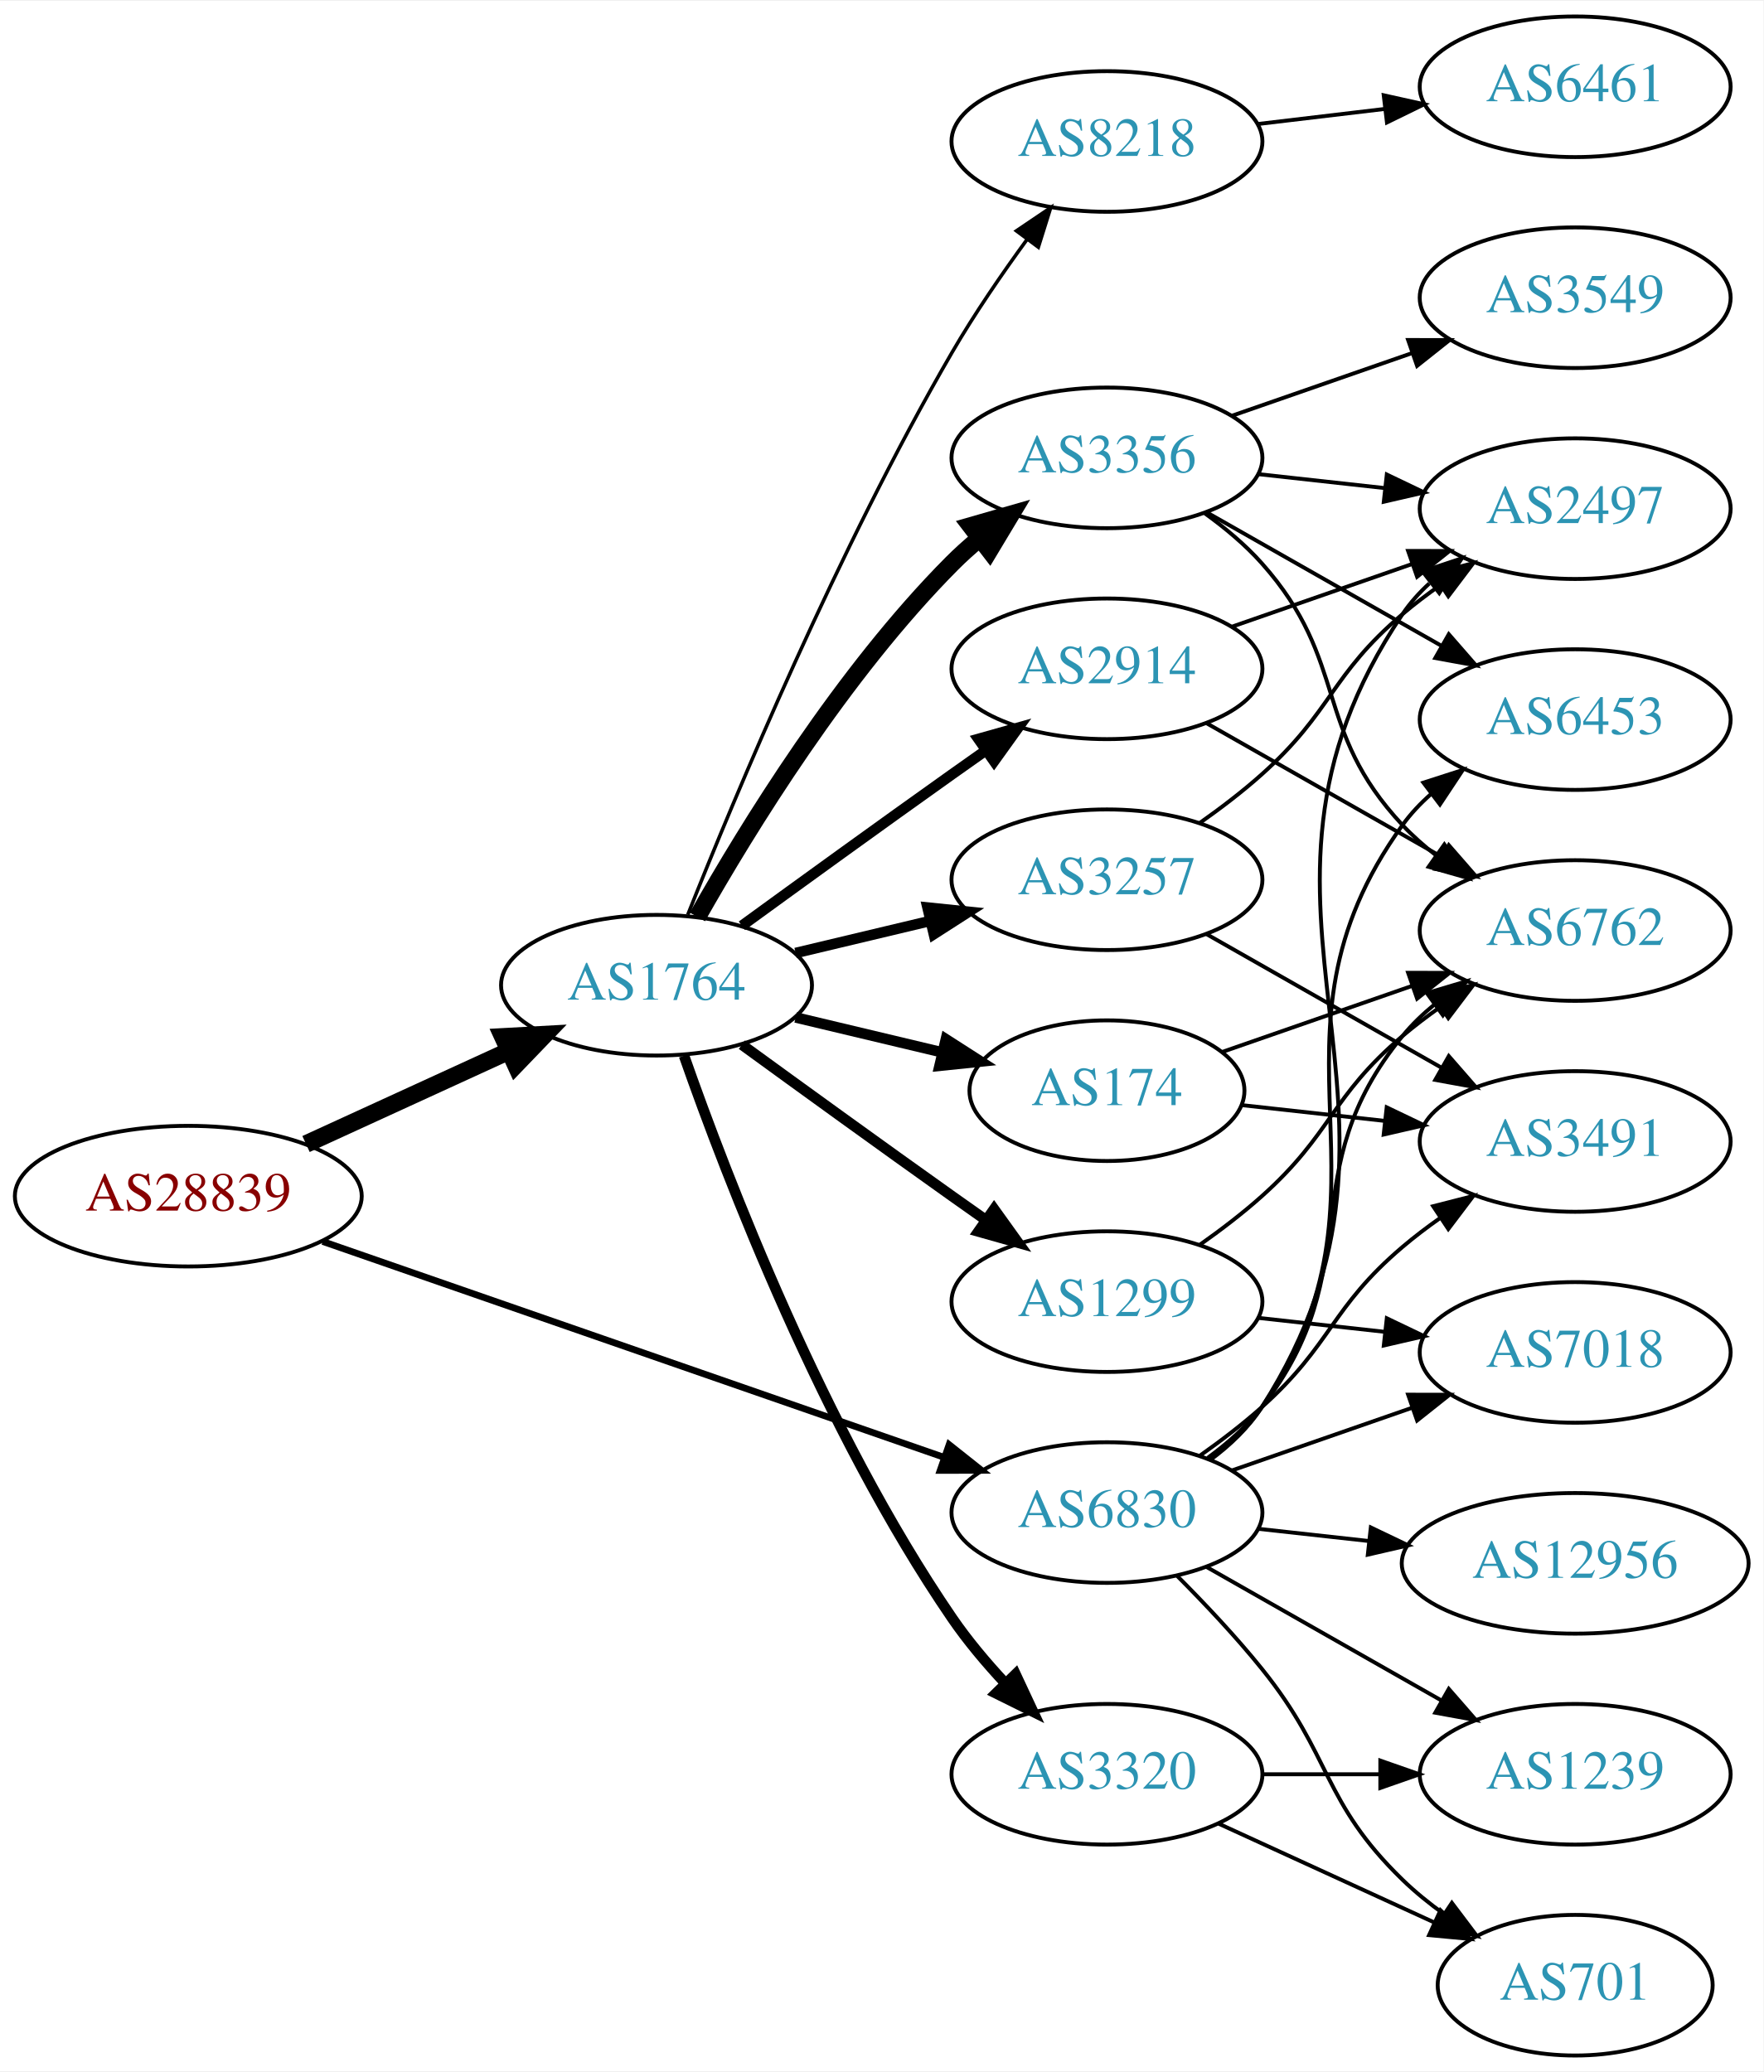
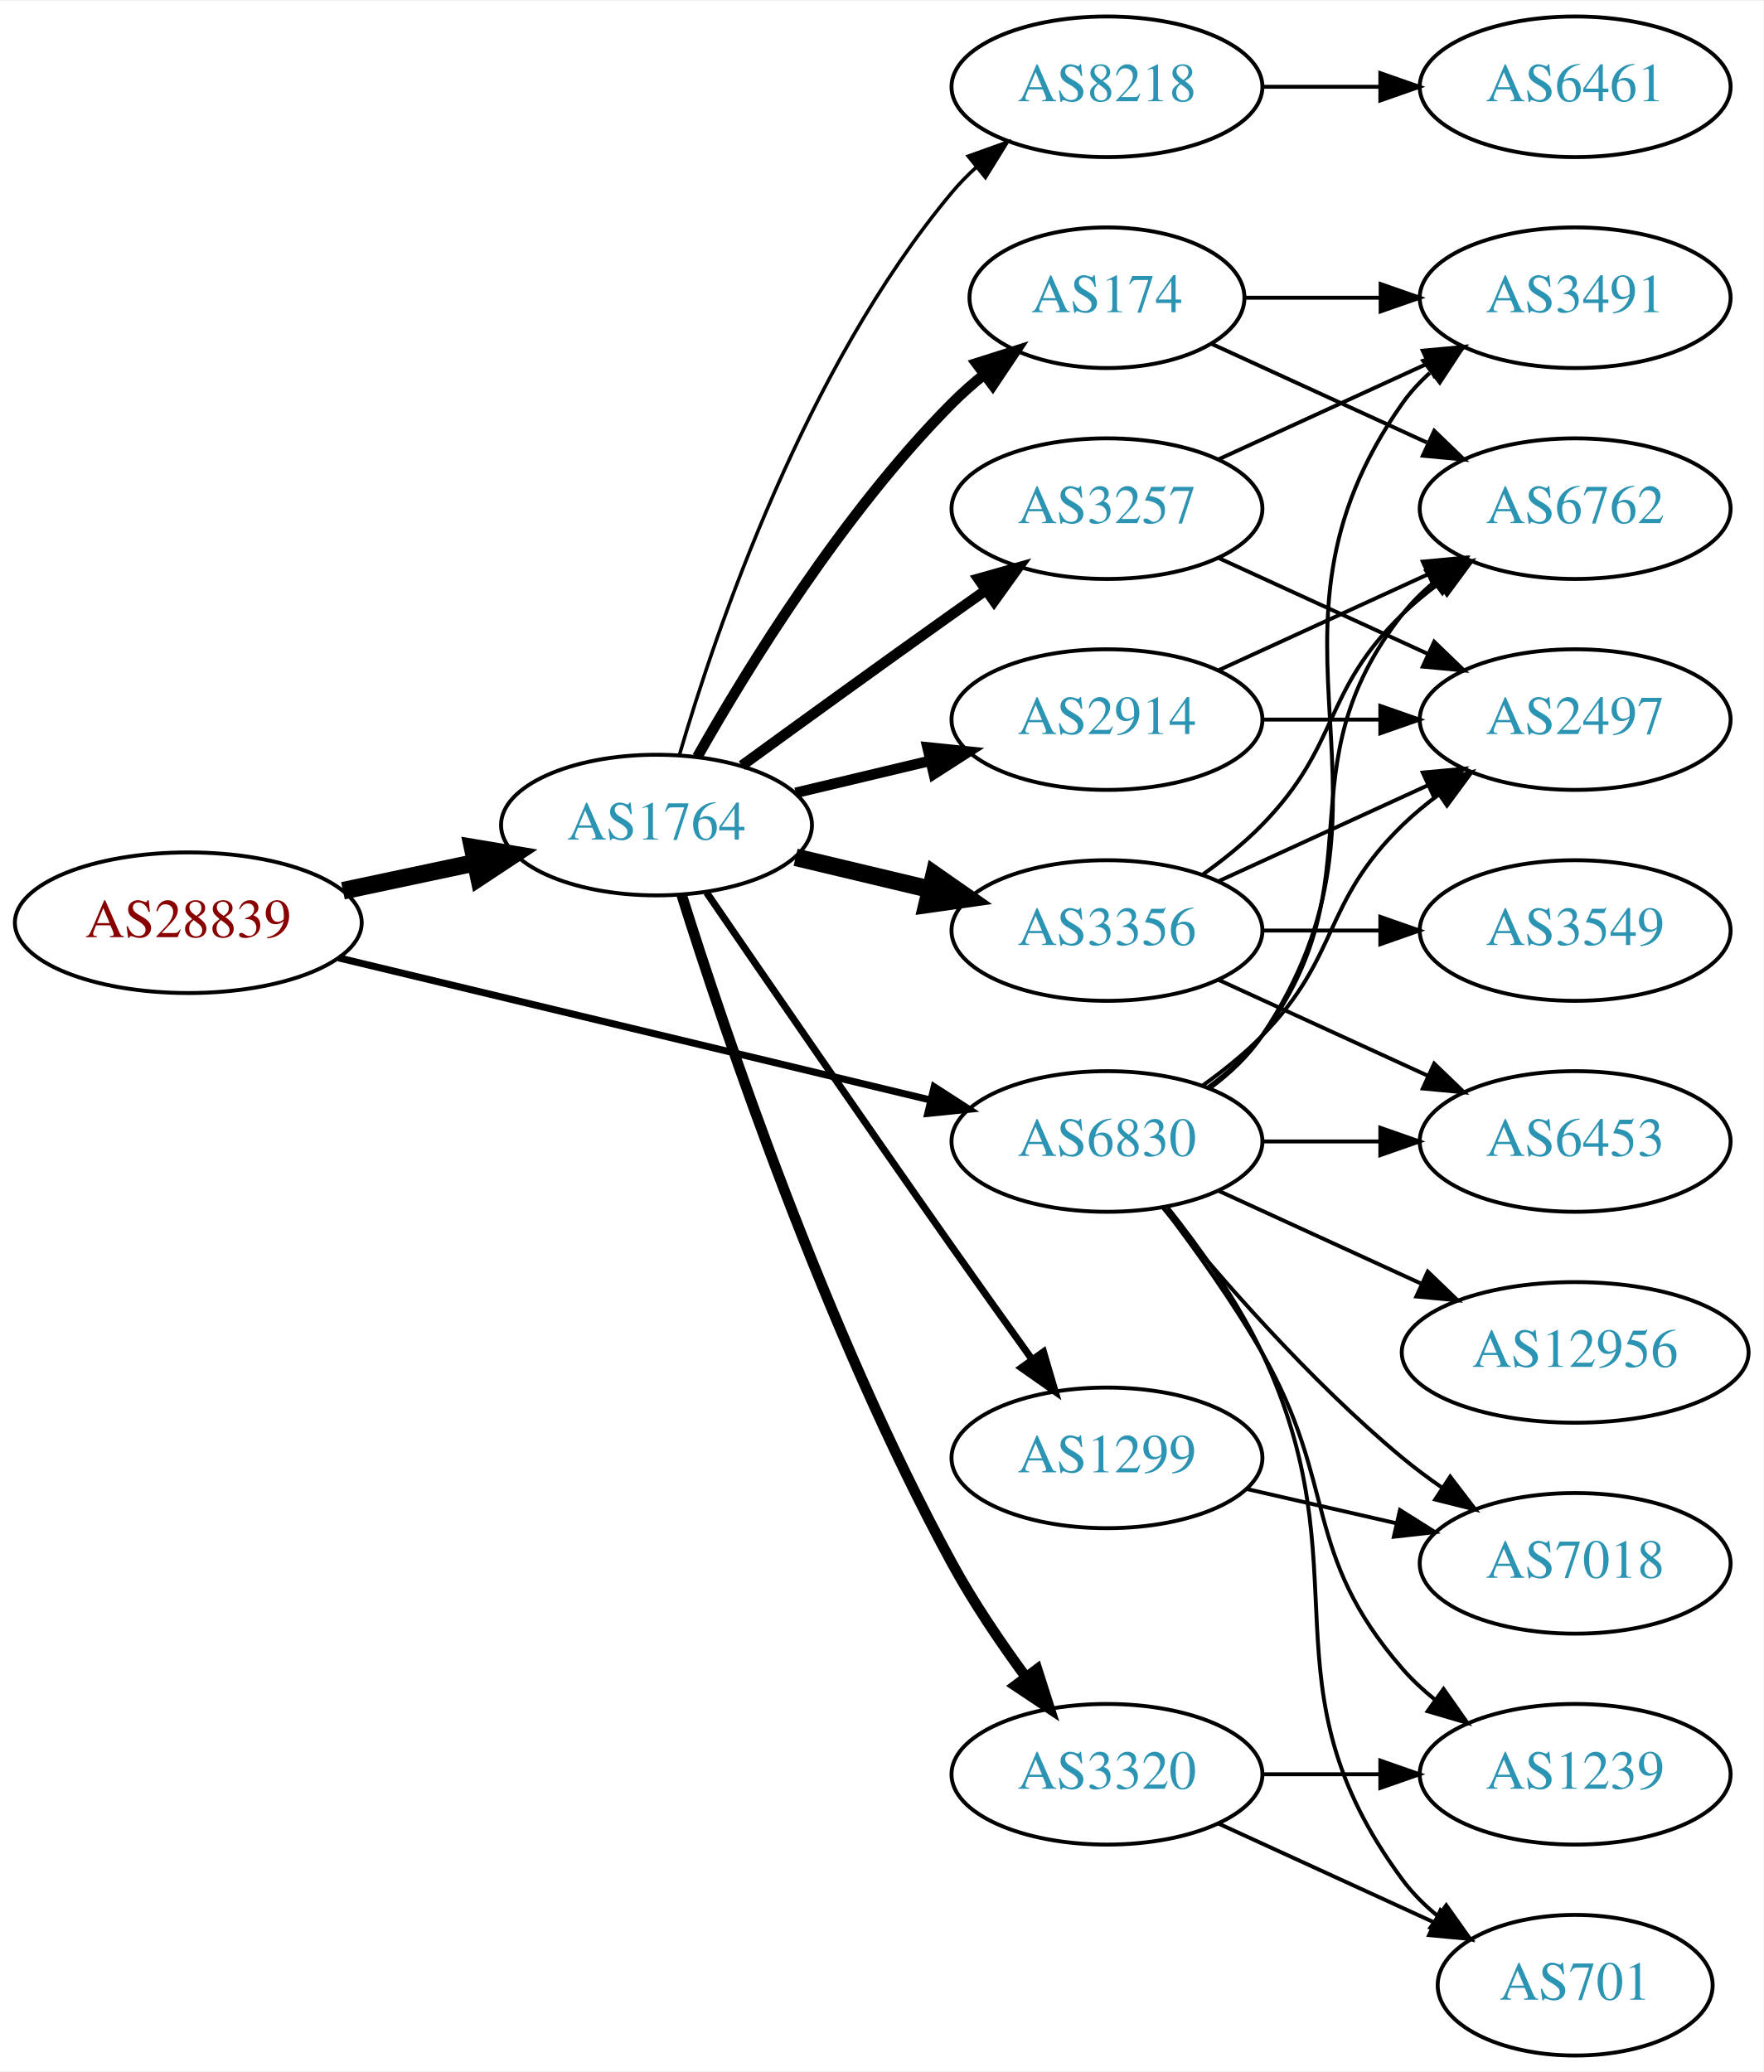
<svg xmlns="http://www.w3.org/2000/svg" xmlns:xlink="http://www.w3.org/1999/xlink" width="451pt" height="530pt" viewBox="0.00 0.00 451.37 530.00">
  <g id="graph0" class="graph" transform="scale(1 1) rotate(0) translate(4 526)">
    <polygon fill="white" stroke="none" points="-4,4 -4,-526 447.37,-526 447.37,4 -4,4" />
    <g id="node1" class="node">
      <g id="a_node1">
        <a xlink:href="/asn/28839" xlink:title="AS28839 ~ ASN-UNOV [AT]">
-           <ellipse fill="#ffffff" stroke="black" cx="44.196" cy="-220" rx="44.393" ry="18" />
-           <text text-anchor="middle" x="44.196" y="-216.3" font-family="Times,serif" font-size="14.00" fill="#880000">AS28839</text>
+           <ellipse fill="#ffffff" stroke="black" cx="44.196" cy="-290" rx="44.393" ry="18" />
+           <text text-anchor="middle" x="44.196" y="-286.3" font-family="Times,serif" font-size="14.00" fill="#880000">AS28839</text>
        </a>
      </g>
    </g>
    <g id="node2" class="node">
      <g id="a_node2">
        <a xlink:href="/asn/1764" xlink:title="AS1764 ~ NEXTLAYER-AS [AT]">
-           <ellipse fill="#ffffff" stroke="black" cx="164.039" cy="-274" rx="39.794" ry="18" />
-           <text text-anchor="middle" x="164.039" y="-270.3" font-family="Times,serif" font-size="14.00" fill="#2c94b3">AS1764</text>
+           <ellipse fill="#ffffff" stroke="black" cx="164.039" cy="-315" rx="39.794" ry="18" />
+           <text text-anchor="middle" x="164.039" y="-311.3" font-family="Times,serif" font-size="14.00" fill="#2c94b3">AS1764</text>
        </a>
      </g>
    </g>
    <g id="edge1" class="edge">
-       <path fill="none" stroke="black" stroke-width="4.5" d="M74.326,-233.348C89.937,-240.502 109.335,-249.391 126.007,-257.03" />
-       <polygon fill="black" stroke="black" stroke-width="4.5" points="124.727,-260.775 135.459,-261.362 128.008,-253.616 124.727,-260.775" />
+       <path fill="none" stroke="black" stroke-width="4.5" d="M83.782,-298.186C94.575,-300.476 106.404,-302.985 117.556,-305.351" />
+       <polygon fill="black" stroke="black" stroke-width="4.5" points="116.958,-309.249 127.557,-307.473 118.592,-301.546 116.958,-309.249" />
    </g>
    <g id="node3" class="node">
      <g id="a_node3">
        <a xlink:href="/asn/6830" xlink:title="AS6830 ~ LGI-UPC [AT]">
-           <ellipse fill="#ffffff" stroke="black" cx="279.332" cy="-139" rx="39.794" ry="18" />
-           <text text-anchor="middle" x="279.332" y="-135.3" font-family="Times,serif" font-size="14.00" fill="#2c94b3">AS6830</text>
+           <ellipse fill="#ffffff" stroke="black" cx="279.332" cy="-234" rx="39.794" ry="18" />
+           <text text-anchor="middle" x="279.332" y="-230.3" font-family="Times,serif" font-size="14.00" fill="#2c94b3">AS6830</text>
        </a>
      </g>
    </g>
    <g id="edge2" class="edge">
-       <path fill="none" stroke="black" stroke-width="1.714" d="M78.599,-208.395C120.592,-193.805 192.631,-168.776 237.751,-153.099" />
-       <polygon fill="black" stroke="black" stroke-width="1.714" points="238.929,-156.395 247.226,-149.807 236.631,-149.783 238.929,-156.395" />
+       <path fill="none" stroke="black" stroke-width="1.8" d="M82.653,-281.003C123.97,-271.078 190.394,-255.123 234.203,-244.6" />
+       <polygon fill="black" stroke="black" stroke-width="1.8" points="235.1,-247.984 244.006,-242.245 233.465,-241.178 235.1,-247.984" />
    </g>
    <g id="node4" class="node">
      <g id="a_node4">
-         <a xlink:href="/asn/3356" xlink:title="AS3356 ~ Level 3 Parent, LLC [US]">
-           <ellipse fill="#ffffff" stroke="black" cx="279.332" cy="-409" rx="39.794" ry="18" />
-           <text text-anchor="middle" x="279.332" y="-405.3" font-family="Times,serif" font-size="14.00" fill="#2c94b3">AS3356</text>
+         <a xlink:href="/asn/8218" xlink:title="AS8218 ~ legacy Neotelecoms [FR]">
+           <ellipse fill="#ffffff" stroke="black" cx="279.332" cy="-504" rx="39.794" ry="18" />
+           <text text-anchor="middle" x="279.332" y="-500.3" font-family="Times,serif" font-size="14.00" fill="#2c94b3">AS8218</text>
        </a>
      </g>
    </g>
    <g id="edge3" class="edge">
-       <path fill="none" stroke="black" stroke-width="4.5" d="M174.498,-291.49C187.28,-314.096 211.712,-353.886 239.685,-382 241.796,-384.121 244.092,-386.188 246.477,-388.171" />
-       <polygon fill="black" stroke="black" stroke-width="4.5" points="244.463,-391.589 254.793,-394.556 249.259,-385.343 244.463,-391.589" />
+       <path fill="none" stroke="black" stroke-width="0.9" d="M169.913,-333.002C179.227,-364.844 202.043,-431.981 239.685,-477 241.555,-479.237 243.654,-481.374 245.88,-483.396" />
+       <polygon fill="black" stroke="black" stroke-width="0.9" points="243.823,-486.234 253.799,-489.804 248.227,-480.793 243.823,-486.234" />
    </g>
    <g id="node5" class="node">
      <g id="a_node5">
-         <a xlink:href="/asn/1299" xlink:title="AS1299 ~ Telia Carrier [EU]">
-           <ellipse fill="#ffffff" stroke="black" cx="279.332" cy="-193" rx="39.794" ry="18" />
-           <text text-anchor="middle" x="279.332" y="-189.3" font-family="Times,serif" font-size="14.00" fill="#2c94b3">AS1299</text>
+         <a xlink:href="/asn/174" xlink:title="AS174 ~ Cogent Communications [US]">
+           <ellipse fill="#ffffff" stroke="black" cx="279.332" cy="-450" rx="35.194" ry="18" />
+           <text text-anchor="middle" x="279.332" y="-446.3" font-family="Times,serif" font-size="14.00" fill="#2c94b3">AS174</text>
        </a>
      </g>
    </g>
    <g id="edge4" class="edge">
-       <path fill="none" stroke="black" stroke-width="2.7" d="M185.887,-258.778C200.821,-247.909 221.435,-232.975 239.685,-220 242.506,-217.995 245.449,-215.915 248.397,-213.841" />
-       <polygon fill="black" stroke="black" stroke-width="2.7" points="250.443,-216.681 256.621,-208.074 246.424,-210.95 250.443,-216.681" />
+       <path fill="none" stroke="black" stroke-width="2.7" d="M174.498,-332.49C187.28,-355.096 211.712,-394.886 239.685,-423 242.185,-425.513 244.946,-427.949 247.807,-430.261" />
+       <polygon fill="black" stroke="black" stroke-width="2.7" points="245.905,-433.21 256.004,-436.413 250.108,-427.611 245.905,-433.21" />
    </g>
    <g id="node6" class="node">
      <g id="a_node6">
-         <a xlink:href="/asn/3257" xlink:title="AS3257 ~ GTT [DE]">
-           <ellipse fill="#ffffff" stroke="black" cx="279.332" cy="-301" rx="39.794" ry="18" />
-           <text text-anchor="middle" x="279.332" y="-297.3" font-family="Times,serif" font-size="14.00" fill="#2c94b3">AS3257</text>
+         <a xlink:href="/asn/3356" xlink:title="AS3356 ~ Level 3 Parent, LLC [US]">
+           <ellipse fill="#ffffff" stroke="black" cx="279.332" cy="-288" rx="39.794" ry="18" />
+           <text text-anchor="middle" x="279.332" y="-284.3" font-family="Times,serif" font-size="14.00" fill="#2c94b3">AS3356</text>
        </a>
      </g>
    </g>
    <g id="edge5" class="edge">
-       <path fill="none" stroke="black" stroke-width="2.7" d="M199.646,-282.248C210.517,-284.838 222.671,-287.735 234.114,-290.462" />
-       <polygon fill="black" stroke="black" stroke-width="2.7" points="233.397,-293.889 243.936,-292.803 235.02,-287.08 233.397,-293.889" />
+       <path fill="none" stroke="black" stroke-width="4.5" d="M199.646,-306.752C210.517,-304.162 222.671,-301.265 234.114,-298.538" />
+       <polygon fill="black" stroke="black" stroke-width="4.5" points="235.122,-302.346 243.936,-296.197 233.296,-294.685 235.122,-302.346" />
    </g>
    <g id="node7" class="node">
      <g id="a_node7">
-         <a xlink:href="/asn/8218" xlink:title="AS8218 ~ legacy Neotelecoms [FR]">
-           <ellipse fill="#ffffff" stroke="black" cx="279.332" cy="-490" rx="39.794" ry="18" />
-           <text text-anchor="middle" x="279.332" y="-486.3" font-family="Times,serif" font-size="14.00" fill="#2c94b3">AS8218</text>
-         </a>
-       </g>
-     </g>
-     <g id="edge6" class="edge">
-       <path fill="none" stroke="black" stroke-width="0.9" d="M172.042,-292.051C184.169,-322.57 210.587,-385.933 239.685,-436 245.392,-445.819 252.43,-456.078 258.929,-464.984" />
-       <polygon fill="black" stroke="black" stroke-width="0.9" points="256.155,-467.119 264.934,-473.05 261.77,-462.938 256.155,-467.119" />
-     </g>
-     <g id="node8" class="node">
-       <g id="a_node8">
-         <a xlink:href="/asn/174" xlink:title="AS174 ~ Cogent Communications [US]">
-           <ellipse fill="#ffffff" stroke="black" cx="279.332" cy="-247" rx="35.194" ry="18" />
-           <text text-anchor="middle" x="279.332" y="-243.3" font-family="Times,serif" font-size="14.00" fill="#2c94b3">AS174</text>
-         </a>
-       </g>
-     </g>
-     <g id="edge7" class="edge">
-       <path fill="none" stroke="black" stroke-width="2.7" d="M199.646,-265.752C211.44,-262.942 224.745,-259.771 237.013,-256.847" />
-       <polygon fill="black" stroke="black" stroke-width="2.7" points="238.101,-260.186 247.018,-254.463 236.479,-253.376 238.101,-260.186" />
-     </g>
-     <g id="node9" class="node">
-       <g id="a_node9">
        <a xlink:href="/asn/3320" xlink:title="AS3320 ~ DTAG [DE]">
          <ellipse fill="#ffffff" stroke="black" cx="279.332" cy="-72" rx="39.794" ry="18" />
          <text text-anchor="middle" x="279.332" y="-68.3" font-family="Times,serif" font-size="14.00" fill="#2c94b3">AS3320</text>
        </a>
      </g>
    </g>
+     <g id="edge6" class="edge">
+       <path fill="none" stroke="black" stroke-width="2.7" d="M170.46,-297.159C181.231,-262.854 207.122,-185.797 239.685,-126 245.117,-116.026 252.091,-105.731 258.617,-96.84" />
+       <polygon fill="black" stroke="black" stroke-width="2.7" points="261.45,-98.895 264.67,-88.802 255.858,-94.684 261.45,-98.895" />
+     </g>
+     <g id="node8" class="node">
+       <g id="a_node8">
+         <a xlink:href="/asn/2914" xlink:title="AS2914 ~ NTT America, Inc. [US]">
+           <ellipse fill="#ffffff" stroke="black" cx="279.332" cy="-342" rx="39.794" ry="18" />
+           <text text-anchor="middle" x="279.332" y="-338.3" font-family="Times,serif" font-size="14.00" fill="#2c94b3">AS2914</text>
+         </a>
+       </g>
+     </g>
+     <g id="edge7" class="edge">
+       <path fill="none" stroke="black" stroke-width="2.7" d="M199.646,-323.248C210.517,-325.838 222.671,-328.735 234.114,-331.462" />
+       <polygon fill="black" stroke="black" stroke-width="2.7" points="233.397,-334.889 243.936,-333.803 235.02,-328.08 233.397,-334.889" />
+     </g>
+     <g id="node9" class="node">
+       <g id="a_node9">
+         <a xlink:href="/asn/3257" xlink:title="AS3257 ~ GTT [DE]">
+           <ellipse fill="#ffffff" stroke="black" cx="279.332" cy="-396" rx="39.794" ry="18" />
+           <text text-anchor="middle" x="279.332" y="-392.3" font-family="Times,serif" font-size="14.00" fill="#2c94b3">AS3257</text>
+         </a>
+       </g>
+     </g>
    <g id="edge8" class="edge">
-       <path fill="none" stroke="black" stroke-width="2.7" d="M171.083,-255.952C181.965,-224.894 206.813,-160.05 239.685,-112 243.641,-106.217 248.46,-100.499 253.334,-95.273" />
-       <polygon fill="black" stroke="black" stroke-width="2.7" points="255.936,-97.618 260.421,-88.019 250.929,-92.726 255.936,-97.618" />
+       <path fill="none" stroke="black" stroke-width="2.7" d="M185.887,-330.222C200.821,-341.091 221.435,-356.025 239.685,-369 242.506,-371.005 245.449,-373.085 248.397,-375.159" />
+       <polygon fill="black" stroke="black" stroke-width="2.7" points="246.424,-378.05 256.621,-380.926 250.443,-372.319 246.424,-378.05" />
    </g>
    <g id="node10" class="node">
      <g id="a_node10">
-         <a xlink:href="/asn/2914" xlink:title="AS2914 ~ NTT America, Inc. [US]">
-           <ellipse fill="#ffffff" stroke="black" cx="279.332" cy="-355" rx="39.794" ry="18" />
-           <text text-anchor="middle" x="279.332" y="-351.3" font-family="Times,serif" font-size="14.00" fill="#2c94b3">AS2914</text>
+         <a xlink:href="/asn/1299" xlink:title="AS1299 ~ Telia Carrier [EU]">
+           <ellipse fill="#ffffff" stroke="black" cx="279.332" cy="-153" rx="39.794" ry="18" />
+           <text text-anchor="middle" x="279.332" y="-149.3" font-family="Times,serif" font-size="14.00" fill="#2c94b3">AS1299</text>
        </a>
      </g>
    </g>
    <g id="edge9" class="edge">
-       <path fill="none" stroke="black" stroke-width="2.7" d="M185.887,-289.222C200.821,-300.091 221.435,-315.025 239.685,-328 242.506,-330.005 245.449,-332.085 248.397,-334.159" />
-       <polygon fill="black" stroke="black" stroke-width="2.7" points="246.424,-337.05 256.621,-339.926 250.443,-331.319 246.424,-337.05" />
+       <path fill="none" stroke="black" stroke-width="1.8" d="M176.846,-297.731C191.489,-276.358 217.262,-238.88 239.685,-207 246.32,-197.567 253.67,-187.261 260.164,-178.205" />
+       <polygon fill="black" stroke="black" stroke-width="1.8" points="263.085,-180.138 266.076,-169.974 257.399,-176.054 263.085,-180.138" />
    </g>
    <g id="node12" class="node">
      <g id="a_node12">
-         <a xlink:href="/asn/6762" xlink:title="AS6762 ~ TELECOM ITALIA SPARKLE S.p.A. [IT]">
-           <ellipse fill="#ffffff" stroke="black" cx="399.174" cy="-288" rx="39.794" ry="18" />
-           <text text-anchor="middle" x="399.174" y="-284.3" font-family="Times,serif" font-size="14.00" fill="#2c94b3">AS6762</text>
-         </a>
-       </g>
-     </g>
-     <g id="edge30" class="edge">
-       <path fill="none" stroke="black" d="M305.114,-152.995C310.198,-156.719 315.156,-161.092 318.978,-166 346.719,-201.625 326.335,-226.096 354.978,-261 357.362,-263.906 360.146,-266.59 363.13,-269.048" />
-       <polygon fill="black" stroke="black" points="361.211,-271.98 371.361,-275.017 365.32,-266.313 361.211,-271.98" />
+         <a xlink:href="/asn/3491" xlink:title="AS3491 ~ PCCW Global, Inc. [US]">
+           <ellipse fill="#ffffff" stroke="black" cx="399.174" cy="-450" rx="39.794" ry="18" />
+           <text text-anchor="middle" x="399.174" y="-446.3" font-family="Times,serif" font-size="14.00" fill="#2c94b3">AS3491</text>
+         </a>
+       </g>
+     </g>
+     <g id="edge25" class="edge">
+       <path fill="none" stroke="black" d="M305.651,-247.607C310.707,-251.351 315.518,-255.831 318.978,-261 360.003,-322.294 312.399,-362.775 354.978,-423 356.969,-425.816 359.356,-428.401 361.972,-430.76" />
+       <polygon fill="black" stroke="black" points="360.271,-433.865 370.34,-437.162 364.525,-428.306 360.271,-433.865" />
    </g>
    <g id="node13" class="node">
      <g id="a_node13">
-         <a xlink:href="/asn/2497" xlink:title="AS2497 ~ Internet Initiative Japan Inc. [JP]">
+         <a xlink:href="/asn/6762" xlink:title="AS6762 ~ TELECOM ITALIA SPARKLE S.p.A. [IT]">
          <ellipse fill="#ffffff" stroke="black" cx="399.174" cy="-396" rx="39.794" ry="18" />
-           <text text-anchor="middle" x="399.174" y="-392.3" font-family="Times,serif" font-size="14.00" fill="#2c94b3">AS2497</text>
-         </a>
-       </g>
-     </g>
-     <g id="edge29" class="edge">
-       <path fill="none" stroke="black" d="M305.817,-152.498C310.865,-156.248 315.631,-160.757 318.978,-166 368.289,-243.23 303.707,-293.057 354.978,-369 356.908,-371.859 359.252,-374.473 361.84,-376.851" />
-       <polygon fill="black" stroke="black" points="360.111,-379.938 370.163,-383.284 364.392,-374.399 360.111,-379.938" />
+           <text text-anchor="middle" x="399.174" y="-392.3" font-family="Times,serif" font-size="14.00" fill="#2c94b3">AS6762</text>
+         </a>
+       </g>
+     </g>
+     <g id="edge26" class="edge">
+       <path fill="none" stroke="black" d="M305.262,-247.882C310.338,-251.611 315.256,-256.016 318.978,-261 349.249,-301.542 323.679,-329.246 354.978,-369 357.303,-371.953 360.047,-374.67 363.006,-377.147" />
+       <polygon fill="black" stroke="black" points="361.065,-380.064 371.203,-383.145 365.199,-374.415 361.065,-380.064" />
    </g>
    <g id="node14" class="node">
      <g id="a_node14">
-         <a xlink:href="/asn/6453" xlink:title="AS6453 ~ TATA COMMUNICATIONS (AMERICA) INC [US]">
-           <ellipse fill="#ffffff" stroke="black" cx="399.174" cy="-342" rx="39.794" ry="18" />
-           <text text-anchor="middle" x="399.174" y="-338.3" font-family="Times,serif" font-size="14.00" fill="#2c94b3">AS6453</text>
-         </a>
-       </g>
-     </g>
-     <g id="edge27" class="edge">
-       <path fill="none" stroke="black" d="M305.58,-152.655C310.64,-156.396 315.471,-160.863 318.978,-166 357.391,-222.266 315.138,-259.735 354.978,-315 357.058,-317.885 359.551,-320.53 362.275,-322.94" />
-       <polygon fill="black" stroke="black" points="360.331,-325.858 370.415,-329.108 364.559,-320.279 360.331,-325.858" />
-     </g>
-     <g id="node16" class="node">
-       <g id="a_node16">
-         <a xlink:href="/asn/7018" xlink:title="AS7018 ~ AT&amp;T Services, Inc. [US]">
-           <ellipse fill="#ffffff" stroke="black" cx="399.174" cy="-180" rx="39.794" ry="18" />
-           <text text-anchor="middle" x="399.174" y="-176.3" font-family="Times,serif" font-size="14.00" fill="#2c94b3">AS7018</text>
-         </a>
-       </g>
-     </g>
-     <g id="edge26" class="edge">
-       <path fill="none" stroke="black" d="M311.293,-149.772C325.39,-154.677 342.266,-160.548 357.38,-165.807" />
-       <polygon fill="black" stroke="black" points="356.415,-169.177 367.01,-169.157 358.715,-162.566 356.415,-169.177" />
-     </g>
-     <g id="node17" class="node">
-       <g id="a_node17">
-         <a xlink:href="/asn/3491" xlink:title="AS3491 ~ PCCW Global, Inc. [US]">
-           <ellipse fill="#ffffff" stroke="black" cx="399.174" cy="-234" rx="39.794" ry="18" />
-           <text text-anchor="middle" x="399.174" y="-230.3" font-family="Times,serif" font-size="14.00" fill="#2c94b3">AS3491</text>
-         </a>
-       </g>
-     </g>
-     <g id="edge28" class="edge">
-       <path fill="none" stroke="black" d="M303.096,-153.546C308.495,-157.359 314.099,-161.633 318.978,-166 337.048,-182.172 336.5,-191.296 354.978,-207 358,-209.568 361.289,-212.065 364.658,-214.437" />
-       <polygon fill="black" stroke="black" points="362.828,-217.423 373.093,-220.045 366.703,-211.594 362.828,-217.423" />
-     </g>
-     <g id="node18" class="node">
-       <g id="a_node18">
        <a xlink:href="/asn/701" xlink:title="AS701 ~ UUNET [US]">
          <ellipse fill="#ffffff" stroke="black" cx="399.174" cy="-18" rx="35.194" ry="18" />
          <text text-anchor="middle" x="399.174" y="-14.3" font-family="Times,serif" font-size="14.00" fill="#2c94b3">AS701</text>
        </a>
      </g>
    </g>
-     <g id="edge25" class="edge">
-       <path fill="none" stroke="black" d="M297.202,-122.881C304.243,-115.82 312.315,-107.272 318.978,-99 337.073,-76.537 334.285,-65.094 354.978,-45 358.206,-41.866 361.857,-38.911 365.635,-36.188" />
-       <polygon fill="black" stroke="black" points="367.614,-39.075 373.995,-30.617 363.732,-33.25 367.614,-39.075" />
-     </g>
-     <g id="node19" class="node">
-       <g id="a_node19">
+     <g id="edge31" class="edge">
+       <path fill="none" stroke="black" d="M294.932,-217.009C303.019,-206.845 312.681,-193.345 318.978,-180 345.477,-123.841 318.075,-94.941 354.978,-45 357.521,-41.559 360.645,-38.455 364.04,-35.682" />
+       <polygon fill="black" stroke="black" points="366.178,-38.456 372.307,-29.814 362.127,-32.748 366.178,-38.456" />
+     </g>
+     <g id="node15" class="node">
+       <g id="a_node15">
        <a xlink:href="/asn/1239" xlink:title="AS1239 ~ Sprint [US]">
          <ellipse fill="#ffffff" stroke="black" cx="399.174" cy="-72" rx="39.794" ry="18" />
          <text text-anchor="middle" x="399.174" y="-68.3" font-family="Times,serif" font-size="14.00" fill="#2c94b3">AS1239</text>
        </a>
      </g>
    </g>
-     <g id="edge32" class="edge">
-       <path fill="none" stroke="black" d="M304.749,-125.118C322.208,-115.191 345.909,-101.716 365.069,-90.822" />
-       <polygon fill="black" stroke="black" points="366.825,-93.85 373.788,-85.865 363.365,-87.765 366.825,-93.85" />
+     <g id="edge29" class="edge">
+       <path fill="none" stroke="black" d="M293.793,-217.087C301.686,-206.73 311.535,-193.008 318.978,-180 338.543,-145.806 329.144,-128.742 354.978,-99 357.443,-96.162 360.28,-93.523 363.297,-91.094" />
+       <polygon fill="black" stroke="black" points="365.484,-93.833 371.575,-85.164 361.408,-88.142 365.484,-93.833" />
+     </g>
+     <g id="node16" class="node">
+       <g id="a_node16">
+         <a xlink:href="/asn/6453" xlink:title="AS6453 ~ TATA COMMUNICATIONS (AMERICA) INC [US]">
+           <ellipse fill="#ffffff" stroke="black" cx="399.174" cy="-234" rx="39.794" ry="18" />
+           <text text-anchor="middle" x="399.174" y="-230.3" font-family="Times,serif" font-size="14.00" fill="#2c94b3">AS6453</text>
+         </a>
+       </g>
+     </g>
+     <g id="edge28" class="edge">
+       <path fill="none" stroke="black" d="M319.244,-234C328.798,-234 339.147,-234 349.11,-234" />
+       <polygon fill="black" stroke="black" points="349.302,-237.5 359.302,-234 349.302,-230.5 349.302,-237.5" />
+     </g>
+     <g id="node18" class="node">
+       <g id="a_node18">
+         <a xlink:href="/asn/2497" xlink:title="AS2497 ~ Internet Initiative Japan Inc. [JP]">
+           <ellipse fill="#ffffff" stroke="black" cx="399.174" cy="-342" rx="39.794" ry="18" />
+           <text text-anchor="middle" x="399.174" y="-338.3" font-family="Times,serif" font-size="14.00" fill="#2c94b3">AS2497</text>
+         </a>
+       </g>
+     </g>
+     <g id="edge30" class="edge">
+       <path fill="none" stroke="black" d="M303.926,-248.389C309.182,-252.148 314.513,-256.437 318.978,-261 339.151,-281.617 334.285,-294.906 354.978,-315 357.823,-317.763 360.997,-320.386 364.297,-322.834" />
+       <polygon fill="black" stroke="black" points="362.414,-325.786 372.645,-328.538 366.363,-320.006 362.414,-325.786" />
+     </g>
+     <g id="node19" class="node">
+       <g id="a_node19">
+         <a xlink:href="/asn/7018" xlink:title="AS7018 ~ AT&amp;T Services, Inc. [US]">
+           <ellipse fill="#ffffff" stroke="black" cx="399.174" cy="-126" rx="39.794" ry="18" />
+           <text text-anchor="middle" x="399.174" y="-122.3" font-family="Times,serif" font-size="14.00" fill="#2c94b3">AS7018</text>
+         </a>
+       </g>
+     </g>
+     <g id="edge24" class="edge">
+       <path fill="none" stroke="black" d="M293.751,-216.935C307.865,-199.625 331.28,-172.655 354.978,-153 358.194,-150.332 361.695,-147.73 365.265,-145.259" />
+       <polygon fill="black" stroke="black" points="367.189,-148.183 373.622,-139.764 363.343,-142.334 367.189,-148.183" />
    </g>
    <g id="node20" class="node">
      <g id="a_node20">
        <a xlink:href="/asn/12956" xlink:title="AS12956 ~ TELXIUS [ES]">
-           <ellipse fill="#ffffff" stroke="black" cx="399.174" cy="-126" rx="44.393" ry="18" />
-           <text text-anchor="middle" x="399.174" y="-122.3" font-family="Times,serif" font-size="14.00" fill="#2c94b3">AS12956</text>
-         </a>
-       </g>
-     </g>
-     <g id="edge31" class="edge">
-       <path fill="none" stroke="black" d="M317.942,-134.851C326.945,-133.858 336.715,-132.78 346.238,-131.729" />
-       <polygon fill="black" stroke="black" points="346.871,-135.181 356.426,-130.605 346.103,-128.223 346.871,-135.181" />
+           <ellipse fill="#ffffff" stroke="black" cx="399.174" cy="-180" rx="44.393" ry="18" />
+           <text text-anchor="middle" x="399.174" y="-176.3" font-family="Times,serif" font-size="14.00" fill="#2c94b3">AS12956</text>
+         </a>
+       </g>
+     </g>
+     <g id="edge27" class="edge">
+       <path fill="none" stroke="black" d="M307.96,-221.339C323.458,-214.238 343.025,-205.272 359.971,-197.506" />
+       <polygon fill="black" stroke="black" points="361.441,-200.683 369.074,-193.335 358.525,-194.319 361.441,-200.683" />
    </g>
    <g id="node11" class="node">
      <g id="a_node11">
-         <a xlink:href="/asn/3549" xlink:title="AS3549 ~ Level 3 Parent, LLC [US]">
-           <ellipse fill="#ffffff" stroke="black" cx="399.174" cy="-450" rx="39.794" ry="18" />
-           <text text-anchor="middle" x="399.174" y="-446.3" font-family="Times,serif" font-size="14.00" fill="#2c94b3">AS3549</text>
-         </a>
-       </g>
-     </g>
-     <g id="edge10" class="edge">
-       <path fill="none" stroke="black" d="M311.293,-419.772C325.39,-424.677 342.266,-430.548 357.38,-435.807" />
-       <polygon fill="black" stroke="black" points="356.415,-439.177 367.01,-439.157 358.715,-432.566 356.415,-439.177" />
-     </g>
-     <g id="edge11" class="edge">
-       <path fill="none" stroke="black" d="M304.247,-394.91C309.49,-391.14 314.735,-386.77 318.978,-382 341.446,-356.743 331.872,-339.674 354.978,-315 357.547,-312.257 360.454,-309.68 363.515,-307.29" />
-       <polygon fill="black" stroke="black" points="365.695,-310.036 371.854,-301.415 361.663,-304.313 365.695,-310.036" />
-     </g>
-     <g id="edge12" class="edge">
-       <path fill="none" stroke="black" d="M317.942,-404.851C328.253,-403.713 339.57,-402.465 350.37,-401.274" />
-       <polygon fill="black" stroke="black" points="350.961,-404.73 360.517,-400.154 350.194,-397.772 350.961,-404.73" />
-     </g>
-     <g id="edge13" class="edge">
-       <path fill="none" stroke="black" d="M304.749,-395.118C322.208,-385.191 345.909,-371.716 365.069,-360.822" />
-       <polygon fill="black" stroke="black" points="366.825,-363.85 373.788,-355.865 363.365,-357.765 366.825,-363.85" />
-     </g>
-     <g id="edge16" class="edge">
-       <path fill="none" stroke="black" d="M303.096,-207.546C308.495,-211.359 314.099,-215.633 318.978,-220 337.048,-236.172 336.5,-245.296 354.978,-261 358,-263.568 361.289,-266.065 364.658,-268.437" />
-       <polygon fill="black" stroke="black" points="362.828,-271.423 373.093,-274.045 366.703,-265.594 362.828,-271.423" />
-     </g>
-     <g id="edge15" class="edge">
-       <path fill="none" stroke="black" d="M317.942,-188.851C328.253,-187.713 339.57,-186.465 350.37,-185.274" />
-       <polygon fill="black" stroke="black" points="350.961,-188.73 360.517,-184.154 350.194,-181.772 350.961,-188.73" />
-     </g>
-     <g id="edge22" class="edge">
-       <path fill="none" stroke="black" d="M303.096,-315.546C308.495,-319.359 314.099,-323.633 318.978,-328 337.048,-344.172 336.5,-353.296 354.978,-369 358,-371.568 361.289,-374.065 364.658,-376.437" />
-       <polygon fill="black" stroke="black" points="362.828,-379.423 373.093,-382.045 366.703,-373.594 362.828,-379.423" />
-     </g>
-     <g id="edge21" class="edge">
-       <path fill="none" stroke="black" d="M304.749,-287.118C322.208,-277.191 345.909,-263.716 365.069,-252.822" />
-       <polygon fill="black" stroke="black" points="366.825,-255.85 373.788,-247.865 363.365,-249.765 366.825,-255.85" />
-     </g>
-     <g id="node15" class="node">
-       <g id="a_node15">
        <a xlink:href="/asn/6461" xlink:title="AS6461 ~ Zayo Bandwidth [US]">
          <ellipse fill="#ffffff" stroke="black" cx="399.174" cy="-504" rx="39.794" ry="18" />
          <text text-anchor="middle" x="399.174" y="-500.3" font-family="Times,serif" font-size="14.00" fill="#2c94b3">AS6461</text>
        </a>
      </g>
    </g>
-     <g id="edge14" class="edge">
-       <path fill="none" stroke="black" d="M317.942,-494.468C328.253,-495.693 339.57,-497.038 350.37,-498.321" />
-       <polygon fill="black" stroke="black" points="350.174,-501.822 360.517,-499.526 351,-494.871 350.174,-501.822" />
+     <g id="edge10" class="edge">
+       <path fill="none" stroke="black" d="M319.244,-504C328.798,-504 339.147,-504 349.11,-504" />
+       <polygon fill="black" stroke="black" points="349.302,-507.5 359.302,-504 349.302,-500.5 349.302,-507.5" />
+     </g>
+     <g id="edge11" class="edge">
+       <path fill="none" stroke="black" d="M314.733,-450C325.557,-450 337.725,-450 349.352,-450" />
+       <polygon fill="black" stroke="black" points="349.383,-453.5 359.383,-450 349.383,-446.5 349.383,-453.5" />
+     </g>
+     <g id="edge12" class="edge">
+       <path fill="none" stroke="black" d="M306.193,-438.149C322.313,-430.762 343.316,-421.138 361.181,-412.952" />
+       <polygon fill="black" stroke="black" points="363.099,-415.923 370.732,-408.575 360.183,-409.559 363.099,-415.923" />
+     </g>
+     <g id="edge16" class="edge">
+       <path fill="none" stroke="black" d="M303.926,-302.389C309.182,-306.148 314.513,-310.437 318.978,-315 339.151,-335.617 334.285,-348.906 354.978,-369 357.823,-371.763 360.997,-374.386 364.297,-376.834" />
+       <polygon fill="black" stroke="black" points="362.414,-379.786 372.645,-382.538 366.363,-374.006 362.414,-379.786" />
+     </g>
+     <g id="edge15" class="edge">
+       <path fill="none" stroke="black" d="M307.96,-275.339C323.917,-268.027 344.188,-258.739 361.471,-250.819" />
+       <polygon fill="black" stroke="black" points="363.085,-253.929 370.718,-246.581 360.169,-247.565 363.085,-253.929" />
+     </g>
+     <g id="node17" class="node">
+       <g id="a_node17">
+         <a xlink:href="/asn/3549" xlink:title="AS3549 ~ Level 3 Parent, LLC [US]">
+           <ellipse fill="#ffffff" stroke="black" cx="399.174" cy="-288" rx="39.794" ry="18" />
+           <text text-anchor="middle" x="399.174" y="-284.3" font-family="Times,serif" font-size="14.00" fill="#2c94b3">AS3549</text>
+         </a>
+       </g>
+     </g>
+     <g id="edge17" class="edge">
+       <path fill="none" stroke="black" d="M319.244,-288C328.798,-288 339.147,-288 349.11,-288" />
+       <polygon fill="black" stroke="black" points="349.302,-291.5 359.302,-288 349.302,-284.5 349.302,-291.5" />
    </g>
    <g id="edge18" class="edge">
-       <path fill="none" stroke="black" d="M308.858,-256.925C323.412,-261.988 341.372,-268.237 357.362,-273.8" />
-       <polygon fill="black" stroke="black" points="356.42,-277.179 367.015,-277.159 358.72,-270.567 356.42,-277.179" />
-     </g>
-     <g id="edge17" class="edge">
-       <path fill="none" stroke="black" d="M313.785,-243.309C325.162,-242.054 338.107,-240.626 350.383,-239.272" />
-       <polygon fill="black" stroke="black" points="350.932,-242.733 360.488,-238.157 350.164,-235.775 350.932,-242.733" />
-     </g>
-     <g id="edge19" class="edge">
+       <path fill="none" stroke="black" d="M307.96,-300.661C323.917,-307.973 344.188,-317.261 361.471,-325.181" />
+       <polygon fill="black" stroke="black" points="360.169,-328.435 370.718,-329.419 363.085,-322.071 360.169,-328.435" />
+     </g>
+     <g id="edge13" class="edge">
      <path fill="none" stroke="black" d="M307.96,-59.339C324.377,-51.817 345.358,-42.202 362.955,-34.139" />
      <polygon fill="black" stroke="black" points="364.7,-37.189 372.332,-29.842 361.783,-30.826 364.7,-37.189" />
    </g>
-     <g id="edge20" class="edge">
+     <g id="edge14" class="edge">
      <path fill="none" stroke="black" d="M319.244,-72C328.798,-72 339.147,-72 349.11,-72" />
      <polygon fill="black" stroke="black" points="349.302,-75.5 359.302,-72 349.302,-68.5 349.302,-75.5" />
    </g>
-     <g id="edge24" class="edge">
-       <path fill="none" stroke="black" d="M304.749,-341.118C322.208,-331.191 345.909,-317.716 365.069,-306.822" />
-       <polygon fill="black" stroke="black" points="366.825,-309.85 373.788,-301.865 363.365,-303.765 366.825,-309.85" />
+     <g id="edge20" class="edge">
+       <path fill="none" stroke="black" d="M307.96,-354.661C323.917,-361.973 344.188,-371.261 361.471,-379.181" />
+       <polygon fill="black" stroke="black" points="360.169,-382.435 370.718,-383.419 363.085,-376.071 360.169,-382.435" />
+     </g>
+     <g id="edge19" class="edge">
+       <path fill="none" stroke="black" d="M319.244,-342C328.798,-342 339.147,-342 349.11,-342" />
+       <polygon fill="black" stroke="black" points="349.302,-345.5 359.302,-342 349.302,-338.5 349.302,-345.5" />
+     </g>
+     <g id="edge22" class="edge">
+       <path fill="none" stroke="black" d="M307.96,-408.661C323.917,-415.973 344.188,-425.261 361.471,-433.181" />
+       <polygon fill="black" stroke="black" points="360.169,-436.435 370.718,-437.419 363.085,-430.071 360.169,-436.435" />
    </g>
    <g id="edge23" class="edge">
-       <path fill="none" stroke="black" d="M311.293,-365.772C325.39,-370.677 342.266,-376.548 357.38,-381.807" />
-       <polygon fill="black" stroke="black" points="356.415,-385.177 367.01,-385.157 358.715,-378.566 356.415,-385.177" />
+       <path fill="none" stroke="black" d="M307.96,-383.339C323.917,-376.027 344.188,-366.739 361.471,-358.819" />
+       <polygon fill="black" stroke="black" points="363.085,-361.929 370.718,-354.581 360.169,-355.565 363.085,-361.929" />
+     </g>
+     <g id="edge21" class="edge">
+       <path fill="none" stroke="black" d="M315.051,-145.045C327.051,-142.296 340.672,-139.175 353.364,-136.267" />
+       <polygon fill="black" stroke="black" points="354.33,-139.636 363.296,-133.991 352.767,-132.813 354.33,-139.636" />
    </g>
  </g>
</svg>
